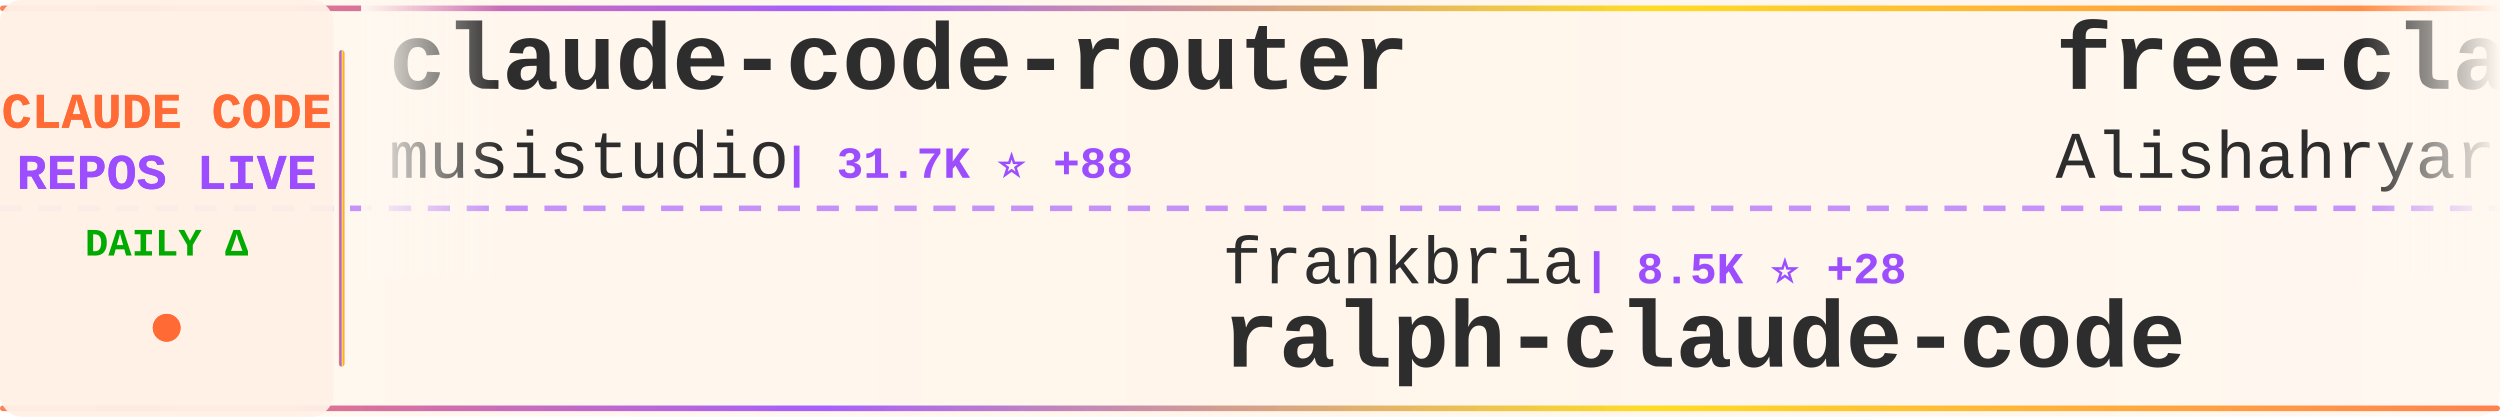
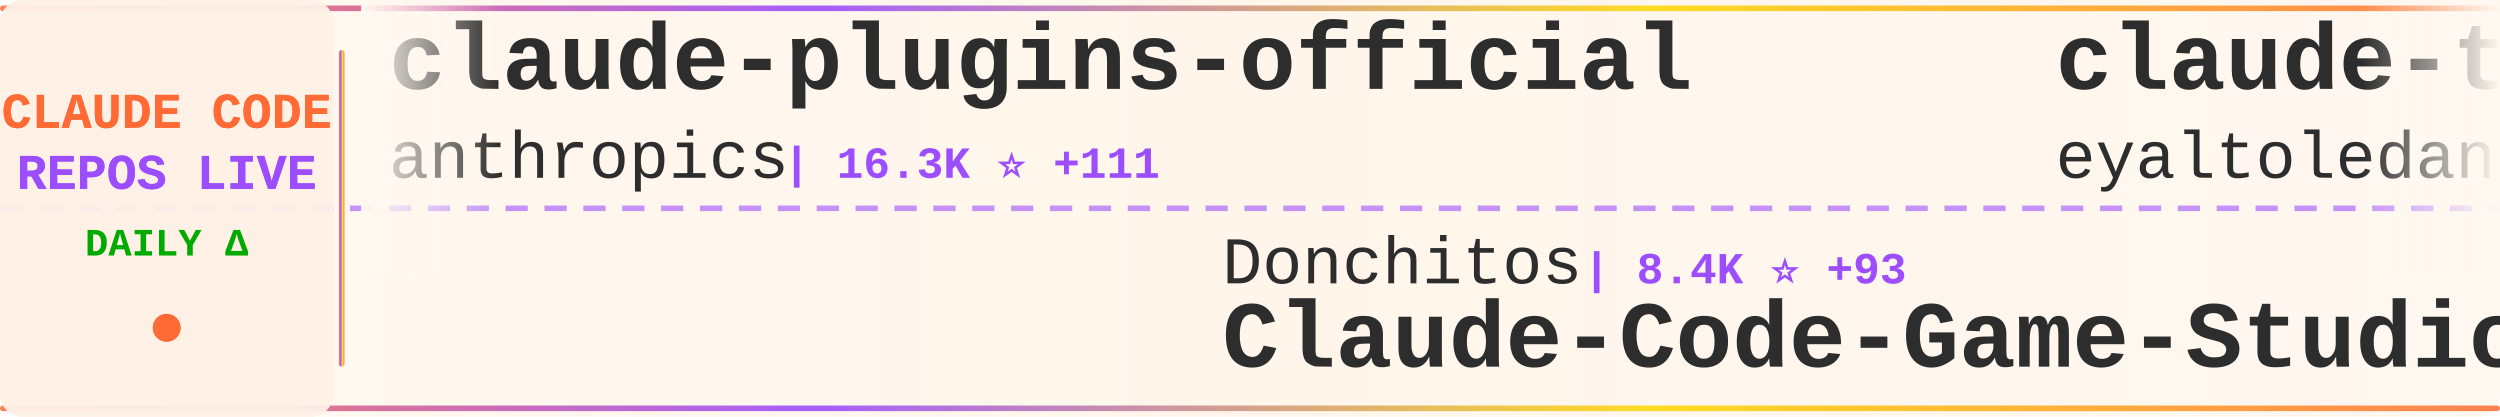
<svg xmlns="http://www.w3.org/2000/svg" width="900" height="150">
  <defs>
    <linearGradient id="tickerBg" x1="0%" y1="0%" x2="100%" y2="0%">
      <stop offset="0%" style="stop-color:#fff8f0;stop-opacity:0.98" />
      <stop offset="50%" style="stop-color:#fff5eb;stop-opacity:1" />
      <stop offset="100%" style="stop-color:#fff8f0;stop-opacity:0.98" />
    </linearGradient>
    <linearGradient id="borderGrad" x1="0%" y1="0%" x2="100%" y2="0%">
      <stop offset="0%" style="stop-color:#FF6B35;stop-opacity:0.85">
        <animate attributeName="stop-opacity" values="0.85;1;0.85" dur="2s" repeatCount="indefinite" />
      </stop>
      <stop offset="33%" style="stop-color:#9C4EFF;stop-opacity:0.9">
        <animate attributeName="stop-opacity" values="0.9;1;0.9" dur="2.2s" repeatCount="indefinite" />
      </stop>
      <stop offset="66%" style="stop-color:#FFD700;stop-opacity:0.85">
        <animate attributeName="stop-opacity" values="0.85;1;0.85" dur="1.8s" repeatCount="indefinite" />
      </stop>
      <stop offset="100%" style="stop-color:#FF6B35;stop-opacity:0.85">
        <animate attributeName="stop-opacity" values="0.85;1;0.85" dur="2s" repeatCount="indefinite" />
      </stop>
    </linearGradient>
    <filter id="textGlow">
      <feGaussianBlur stdDeviation="0.15" result="coloredBlur" />
      <feMerge>
        <feMergeNode in="coloredBlur" />
        <feMergeNode in="SourceGraphic" />
      </feMerge>
    </filter>
    <filter id="metricGlow">
      <feGaussianBlur stdDeviation="0.2" result="coloredBlur" />
      <feMerge>
        <feMergeNode in="coloredBlur" />
        <feMergeNode in="SourceGraphic" />
      </feMerge>
    </filter>
    <linearGradient id="leftFade" x1="0%" y1="0%" x2="100%" y2="0%">
      <stop offset="0%" style="stop-color:#fff8f0;stop-opacity:1" />
      <stop offset="100%" style="stop-color:#fff8f0;stop-opacity:0" />
    </linearGradient>
    <linearGradient id="rightFade" x1="0%" y1="0%" x2="100%" y2="0%">
      <stop offset="0%" style="stop-color:#fff8f0;stop-opacity:0" />
      <stop offset="100%" style="stop-color:#fff8f0;stop-opacity:1" />
    </linearGradient>
  </defs>
  <rect width="900" height="150" fill="url(#tickerBg)" rx="8" />
  <rect x="0" y="2" width="900" height="2" fill="url(#borderGrad)" rx="1" />
  <rect x="0" y="146" width="900" height="2" fill="url(#borderGrad)" rx="1" />
  <line x1="0" y1="75" x2="900" y2="75" stroke="#9C4EFF" stroke-width="2" stroke-dasharray="8 6" opacity="0.6" />
  <rect x="0" y="0" width="120" height="150" fill="#fff0e6" opacity="0.95" rx="8" />
  <text x="60" y="46" font-family="'Courier New', monospace" font-size="18" font-weight="bold" fill="#FF6B35" text-anchor="middle" filter="url(#textGlow)">
    CLAUDE CODE
  </text>
  <text x="60" y="68" font-family="'Courier New', monospace" font-size="18" font-weight="bold" fill="#9C4EFF" text-anchor="middle" filter="url(#textGlow)">
    REPOS LIVE
  </text>
  <text x="60" y="92" font-family="'Courier New', monospace" font-size="14" font-weight="bold" fill="#00aa00" text-anchor="middle">
    DAILY Δ
  </text>
  <circle cx="60" cy="118" r="5" fill="#FF6B35" filter="url(#metricGlow)">
    <animate attributeName="r" values="4;6;4" dur="1.5s" repeatCount="indefinite" />
    <animate attributeName="opacity" values="0.6;1;0.6" dur="1.5s" repeatCount="indefinite" />
  </circle>
  <rect x="122" y="18" width="2" height="114" fill="url(#borderGrad)" rx="1" />
  <clipPath id="tickerClip">
    <rect x="130" y="0" width="770" height="150" />
  </clipPath>
  <g clip-path="url(#tickerClip)">
    <g id="tickerItems">
      <animateTransform attributeName="transform" attributeType="XML" type="translate" from="0 0" to="-3000 0" dur="54s" repeatCount="indefinite" />
      <g transform="translate(0, 0)">
-         <text x="140" y="32" font-family="'Courier New', monospace" font-size="34" font-weight="bold" fill="#2d2d2d">claude-code-router</text>
-         <text x="140" y="64" font-family="'Courier New', monospace" font-size="24" font-weight="normal" fill="#2d2d2d" opacity="1.0">musistudio</text>
-         <text x="282" y="64" font-family="'Courier New', monospace" font-size="16" font-weight="bold" fill="#9C4EFF"> | 31.7K ⭐ +88</text>
+         <text x="140" y="32" font-family="'Courier New', monospace" font-size="34" font-weight="bold" fill="#2d2d2d">claude-plugins-official</text>
+         <text x="140" y="64" font-family="'Courier New', monospace" font-size="24" font-weight="normal" fill="#2d2d2d" opacity="1.0">anthropics</text>
+         <text x="282" y="64" font-family="'Courier New', monospace" font-size="16" font-weight="bold" fill="#9C4EFF"> | 16.3K ⭐ +111</text>
      </g>
      <g transform="translate(300, 0)">
-         <text x="140" y="102" font-family="'Courier New', monospace" font-size="24" font-weight="normal" fill="#2d2d2d" opacity="1.0">frankbria</text>
-         <text x="270" y="102" font-family="'Courier New', monospace" font-size="16" font-weight="bold" fill="#9C4EFF"> | 8.5K ⭐ +28</text>
-         <text x="140" y="132" font-family="'Courier New', monospace" font-size="34" font-weight="bold" fill="#2d2d2d">ralph-claude-code</text>
+         <text x="140" y="102" font-family="'Courier New', monospace" font-size="24" font-weight="normal" fill="#2d2d2d" opacity="1.0">Donchitos</text>
+         <text x="270" y="102" font-family="'Courier New', monospace" font-size="16" font-weight="bold" fill="#9C4EFF"> | 8.4K ⭐ +93</text>
+         <text x="140" y="132" font-family="'Courier New', monospace" font-size="34" font-weight="bold" fill="#2d2d2d">Claude-Code-Game-Studios</text>
      </g>
      <g transform="translate(600, 0)">
-         <text x="140" y="32" font-family="'Courier New', monospace" font-size="34" font-weight="bold" fill="#2d2d2d">free-claude-code</text>
-         <text x="140" y="64" font-family="'Courier New', monospace" font-size="24" font-weight="normal" fill="#2d2d2d" opacity="1.0">Alishahryar1</text>
-         <text x="306" y="64" font-family="'Courier New', monospace" font-size="16" font-weight="bold" fill="#9C4EFF"> | 1.7K ⭐ +44</text>
+         <text x="140" y="32" font-family="'Courier New', monospace" font-size="34" font-weight="bold" fill="#2d2d2d">claude-task-master</text>
+         <text x="140" y="64" font-family="'Courier New', monospace" font-size="24" font-weight="normal" fill="#2d2d2d" opacity="1.0">eyaltoledano</text>
+         <text x="306" y="64" font-family="'Courier New', monospace" font-size="16" font-weight="bold" fill="#9C4EFF"> | 26.4K ⭐ +18</text>
      </g>
      <g transform="translate(900, 0)">
-         <text x="140" y="102" font-family="'Courier New', monospace" font-size="24" font-weight="normal" fill="#2d2d2d" opacity="1.0">lintsinghua</text>
-         <text x="294" y="102" font-family="'Courier New', monospace" font-size="16" font-weight="bold" fill="#9C4EFF"> | 2.3K ⭐ +159</text>
-         <text x="140" y="132" font-family="'Courier New', monospace" font-size="34" font-weight="bold" fill="#2d2d2d">claude-code-book</text>
+         <text x="140" y="102" font-family="'Courier New', monospace" font-size="24" font-weight="normal" fill="#2d2d2d" opacity="1.0">garrytan</text>
+         <text x="258" y="102" font-family="'Courier New', monospace" font-size="16" font-weight="bold" fill="#9C4EFF"> | 66.6K ⭐ +1.1K</text>
+         <text x="140" y="132" font-family="'Courier New', monospace" font-size="34" font-weight="bold" fill="#2d2d2d">gstack</text>
      </g>
      <g transform="translate(1200, 0)">
-         <text x="140" y="32" font-family="'Courier New', monospace" font-size="34" font-weight="bold" fill="#2d2d2d">Auto-claude-code-researc...</text>
-         <text x="140" y="64" font-family="'Courier New', monospace" font-size="24" font-weight="normal" fill="#2d2d2d" opacity="1.0">wanshuiyin</text>
-         <text x="282" y="64" font-family="'Courier New', monospace" font-size="16" font-weight="bold" fill="#9C4EFF"> | 5.7K ⭐ +116</text>
+         <text x="140" y="32" font-family="'Courier New', monospace" font-size="34" font-weight="bold" fill="#2d2d2d">claude-code-rev</text>
+         <text x="140" y="64" font-family="'Courier New', monospace" font-size="24" font-weight="normal" fill="#2d2d2d" opacity="1.0">oboard</text>
+         <text x="234" y="64" font-family="'Courier New', monospace" font-size="16" font-weight="bold" fill="#9C4EFF"> | 2.8K ⭐ +41</text>
      </g>
      <g transform="translate(1500, 0)">
-         <text x="140" y="102" font-family="'Courier New', monospace" font-size="24" font-weight="normal" fill="#2d2d2d" opacity="1.0">LING71671</text>
-         <text x="270" y="102" font-family="'Courier New', monospace" font-size="16" font-weight="bold" fill="#9C4EFF"> | 681 ⭐ +20</text>
-         <text x="140" y="132" font-family="'Courier New', monospace" font-size="34" font-weight="bold" fill="#2d2d2d">Open-ClaudeCode</text>
+         <text x="140" y="102" font-family="'Courier New', monospace" font-size="24" font-weight="normal" fill="#2d2d2d" opacity="1.0">Piebald-AI</text>
+         <text x="282" y="102" font-family="'Courier New', monospace" font-size="16" font-weight="bold" fill="#9C4EFF"> | 8.4K ⭐ +65</text>
+         <text x="140" y="132" font-family="'Courier New', monospace" font-size="34" font-weight="bold" fill="#2d2d2d">claude-code-system-promp...</text>
      </g>
      <g transform="translate(1800, 0)">
+         <text x="140" y="32" font-family="'Courier New', monospace" font-size="34" font-weight="bold" fill="#2d2d2d">claude-code-workflows</text>
+         <text x="140" y="64" font-family="'Courier New', monospace" font-size="24" font-weight="normal" fill="#2d2d2d" opacity="1.0">OneRedOak</text>
+         <text x="270" y="64" font-family="'Courier New', monospace" font-size="16" font-weight="bold" fill="#9C4EFF"> | 3.8K ⭐ +4</text>
+       </g>
+       <g transform="translate(2100, 0)">
+         <text x="140" y="102" font-family="'Courier New', monospace" font-size="24" font-weight="normal" fill="#2d2d2d" opacity="1.0">pedrohcgs</text>
+         <text x="270" y="102" font-family="'Courier New', monospace" font-size="16" font-weight="bold" fill="#9C4EFF"> | 857 ⭐ +7</text>
+         <text x="140" y="132" font-family="'Courier New', monospace" font-size="34" font-weight="bold" fill="#2d2d2d">claude-code-my-workflow</text>
+       </g>
+       <g transform="translate(2400, 0)">
        <text x="140" y="32" font-family="'Courier New', monospace" font-size="34" font-weight="bold" fill="#2d2d2d">Claude-Code-Usage-Monito...</text>
        <text x="140" y="64" font-family="'Courier New', monospace" font-size="24" font-weight="normal" fill="#2d2d2d" opacity="1.0">Maciek-roboblog</text>
-         <text x="342" y="64" font-family="'Courier New', monospace" font-size="16" font-weight="bold" fill="#9C4EFF"> | 7.4K ⭐ +27</text>
-       </g>
-       <g transform="translate(2100, 0)">
-         <text x="140" y="102" font-family="'Courier New', monospace" font-size="24" font-weight="normal" fill="#2d2d2d" opacity="1.0">Kuberwastaken</text>
-         <text x="318" y="102" font-family="'Courier New', monospace" font-size="16" font-weight="bold" fill="#9C4EFF"> | 8.6K ⭐ +166</text>
-         <text x="140" y="132" font-family="'Courier New', monospace" font-size="34" font-weight="bold" fill="#2d2d2d">claurst</text>
-       </g>
-       <g transform="translate(2400, 0)">
-         <text x="140" y="32" font-family="'Courier New', monospace" font-size="34" font-weight="bold" fill="#2d2d2d">agents</text>
-         <text x="140" y="64" font-family="'Courier New', monospace" font-size="24" font-weight="normal" fill="#2d2d2d" opacity="1.0">wshobson</text>
-         <text x="258" y="64" font-family="'Courier New', monospace" font-size="16" font-weight="bold" fill="#9C4EFF"> | 33.1K ⭐ +70</text>
+         <text x="342" y="64" font-family="'Courier New', monospace" font-size="16" font-weight="bold" fill="#9C4EFF"> | 7.4K ⭐ +24</text>
      </g>
      <g transform="translate(2700, 0)">
-         <text x="140" y="102" font-family="'Courier New', monospace" font-size="24" font-weight="normal" fill="#2d2d2d" opacity="1.0">pedrohcgs</text>
-         <text x="270" y="102" font-family="'Courier New', monospace" font-size="16" font-weight="bold" fill="#9C4EFF"> | 854 ⭐ +4</text>
-         <text x="140" y="132" font-family="'Courier New', monospace" font-size="34" font-weight="bold" fill="#2d2d2d">claude-code-my-workflow</text>
+         <text x="140" y="102" font-family="'Courier New', monospace" font-size="24" font-weight="normal" fill="#2d2d2d" opacity="1.0">edmund-io</text>
+         <text x="270" y="102" font-family="'Courier New', monospace" font-size="16" font-weight="bold" fill="#9C4EFF"> | 1.4K ⭐ +2</text>
+         <text x="140" y="132" font-family="'Courier New', monospace" font-size="34" font-weight="bold" fill="#2d2d2d">edmunds-claude-code</text>
      </g>
      <g transform="translate(3000, 0)">
-         <text x="140" y="32" font-family="'Courier New', monospace" font-size="34" font-weight="bold" fill="#2d2d2d">claude-code-router</text>
-         <text x="140" y="64" font-family="'Courier New', monospace" font-size="24" font-weight="normal" fill="#2d2d2d" opacity="1.0">musistudio</text>
-         <text x="282" y="64" font-family="'Courier New', monospace" font-size="16" font-weight="bold" fill="#9C4EFF"> | 31.7K ⭐ +88</text>
+         <text x="140" y="32" font-family="'Courier New', monospace" font-size="34" font-weight="bold" fill="#2d2d2d">claude-plugins-official</text>
+         <text x="140" y="64" font-family="'Courier New', monospace" font-size="24" font-weight="normal" fill="#2d2d2d" opacity="1.0">anthropics</text>
+         <text x="282" y="64" font-family="'Courier New', monospace" font-size="16" font-weight="bold" fill="#9C4EFF"> | 16.3K ⭐ +111</text>
      </g>
      <g transform="translate(3300, 0)">
-         <text x="140" y="102" font-family="'Courier New', monospace" font-size="24" font-weight="normal" fill="#2d2d2d" opacity="1.0">frankbria</text>
-         <text x="270" y="102" font-family="'Courier New', monospace" font-size="16" font-weight="bold" fill="#9C4EFF"> | 8.5K ⭐ +28</text>
-         <text x="140" y="132" font-family="'Courier New', monospace" font-size="34" font-weight="bold" fill="#2d2d2d">ralph-claude-code</text>
+         <text x="140" y="102" font-family="'Courier New', monospace" font-size="24" font-weight="normal" fill="#2d2d2d" opacity="1.0">Donchitos</text>
+         <text x="270" y="102" font-family="'Courier New', monospace" font-size="16" font-weight="bold" fill="#9C4EFF"> | 8.4K ⭐ +93</text>
+         <text x="140" y="132" font-family="'Courier New', monospace" font-size="34" font-weight="bold" fill="#2d2d2d">Claude-Code-Game-Studios</text>
      </g>
      <g transform="translate(3600, 0)">
-         <text x="140" y="32" font-family="'Courier New', monospace" font-size="34" font-weight="bold" fill="#2d2d2d">free-claude-code</text>
-         <text x="140" y="64" font-family="'Courier New', monospace" font-size="24" font-weight="normal" fill="#2d2d2d" opacity="1.0">Alishahryar1</text>
-         <text x="306" y="64" font-family="'Courier New', monospace" font-size="16" font-weight="bold" fill="#9C4EFF"> | 1.7K ⭐ +44</text>
+         <text x="140" y="32" font-family="'Courier New', monospace" font-size="34" font-weight="bold" fill="#2d2d2d">claude-task-master</text>
+         <text x="140" y="64" font-family="'Courier New', monospace" font-size="24" font-weight="normal" fill="#2d2d2d" opacity="1.0">eyaltoledano</text>
+         <text x="306" y="64" font-family="'Courier New', monospace" font-size="16" font-weight="bold" fill="#9C4EFF"> | 26.4K ⭐ +18</text>
      </g>
      <g transform="translate(3900, 0)">
-         <text x="140" y="102" font-family="'Courier New', monospace" font-size="24" font-weight="normal" fill="#2d2d2d" opacity="1.0">lintsinghua</text>
-         <text x="294" y="102" font-family="'Courier New', monospace" font-size="16" font-weight="bold" fill="#9C4EFF"> | 2.3K ⭐ +159</text>
-         <text x="140" y="132" font-family="'Courier New', monospace" font-size="34" font-weight="bold" fill="#2d2d2d">claude-code-book</text>
+         <text x="140" y="102" font-family="'Courier New', monospace" font-size="24" font-weight="normal" fill="#2d2d2d" opacity="1.0">garrytan</text>
+         <text x="258" y="102" font-family="'Courier New', monospace" font-size="16" font-weight="bold" fill="#9C4EFF"> | 66.6K ⭐ +1.1K</text>
+         <text x="140" y="132" font-family="'Courier New', monospace" font-size="34" font-weight="bold" fill="#2d2d2d">gstack</text>
      </g>
    </g>
  </g>
  <rect x="130" y="0" width="50" height="100" fill="url(#leftFade)" />
  <rect x="850" y="0" width="50" height="100" fill="url(#rightFade)" />
</svg>
